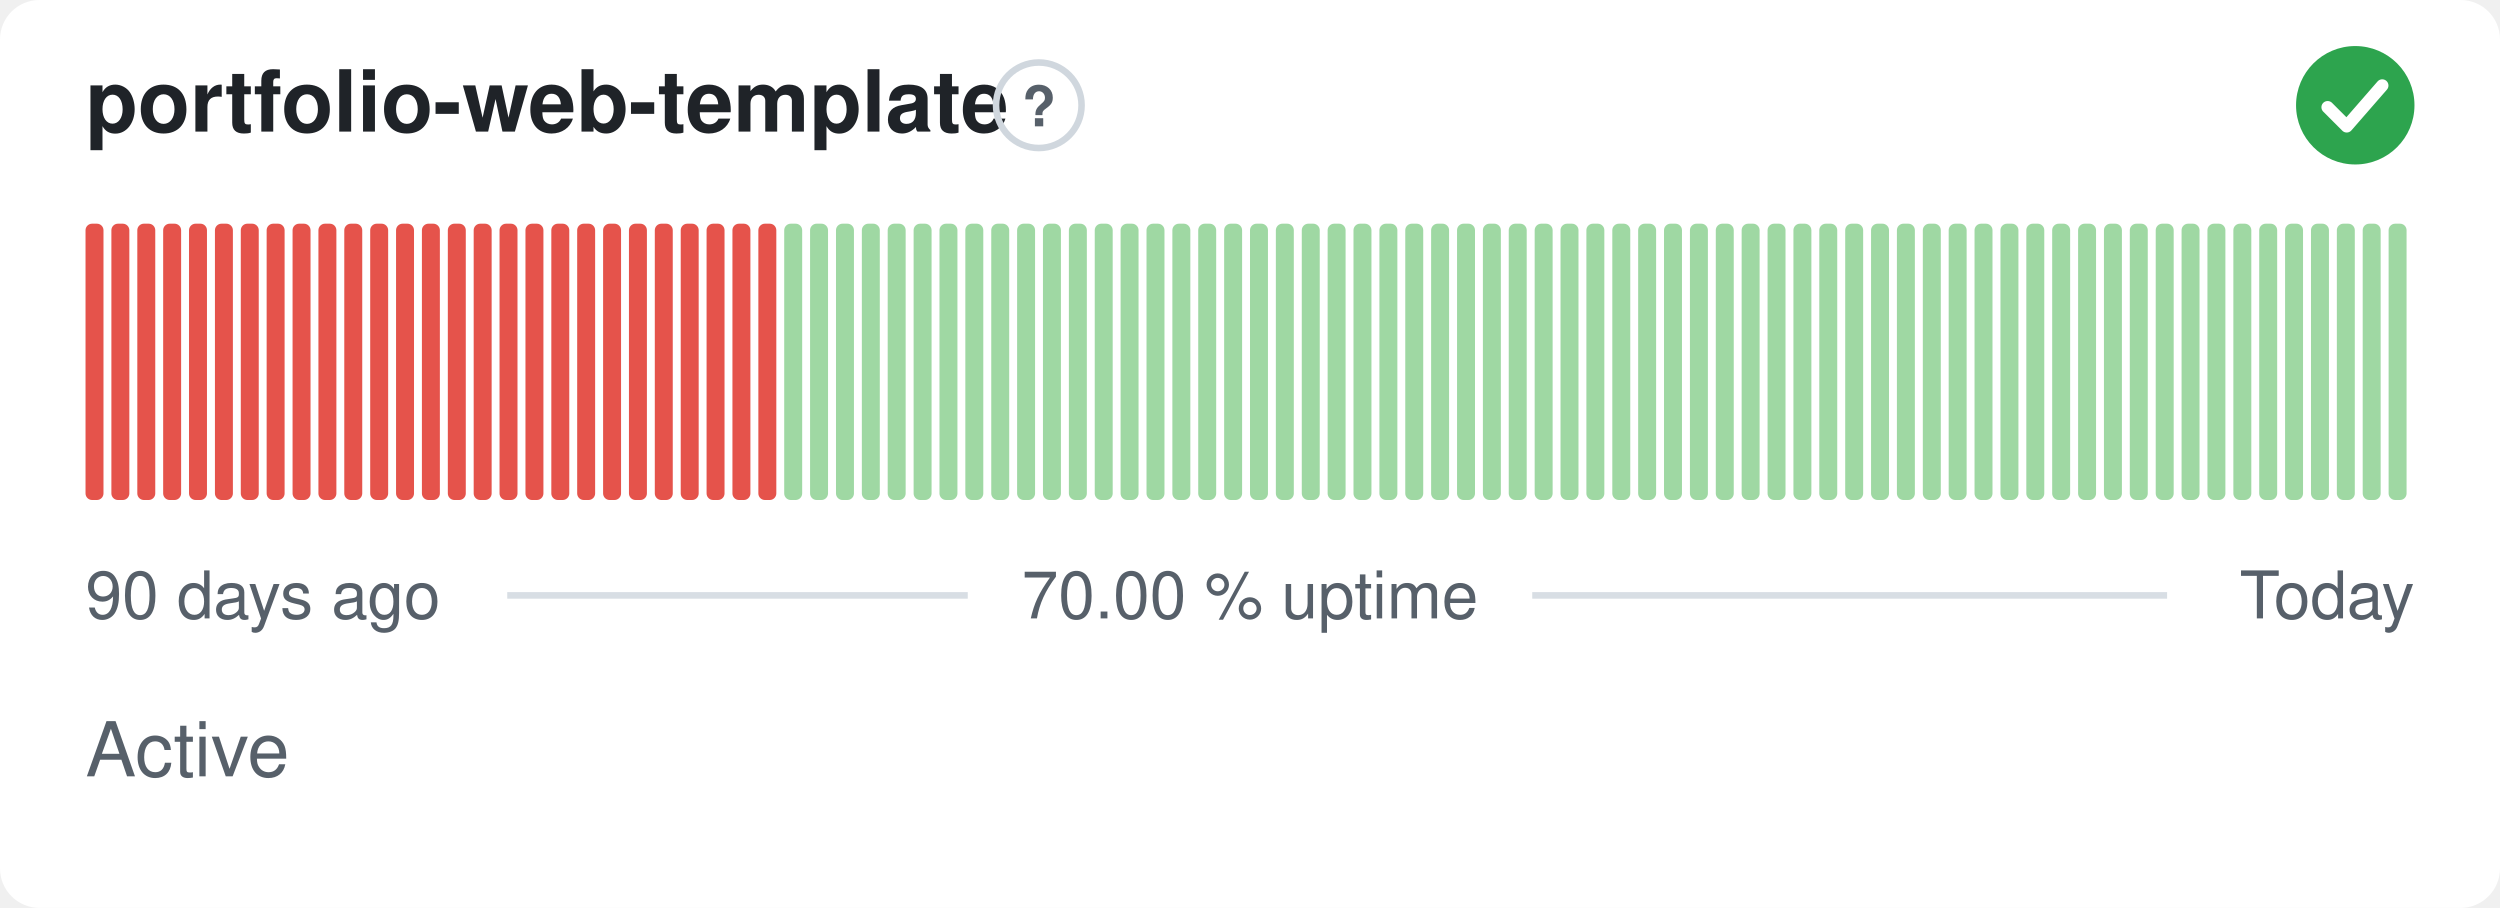
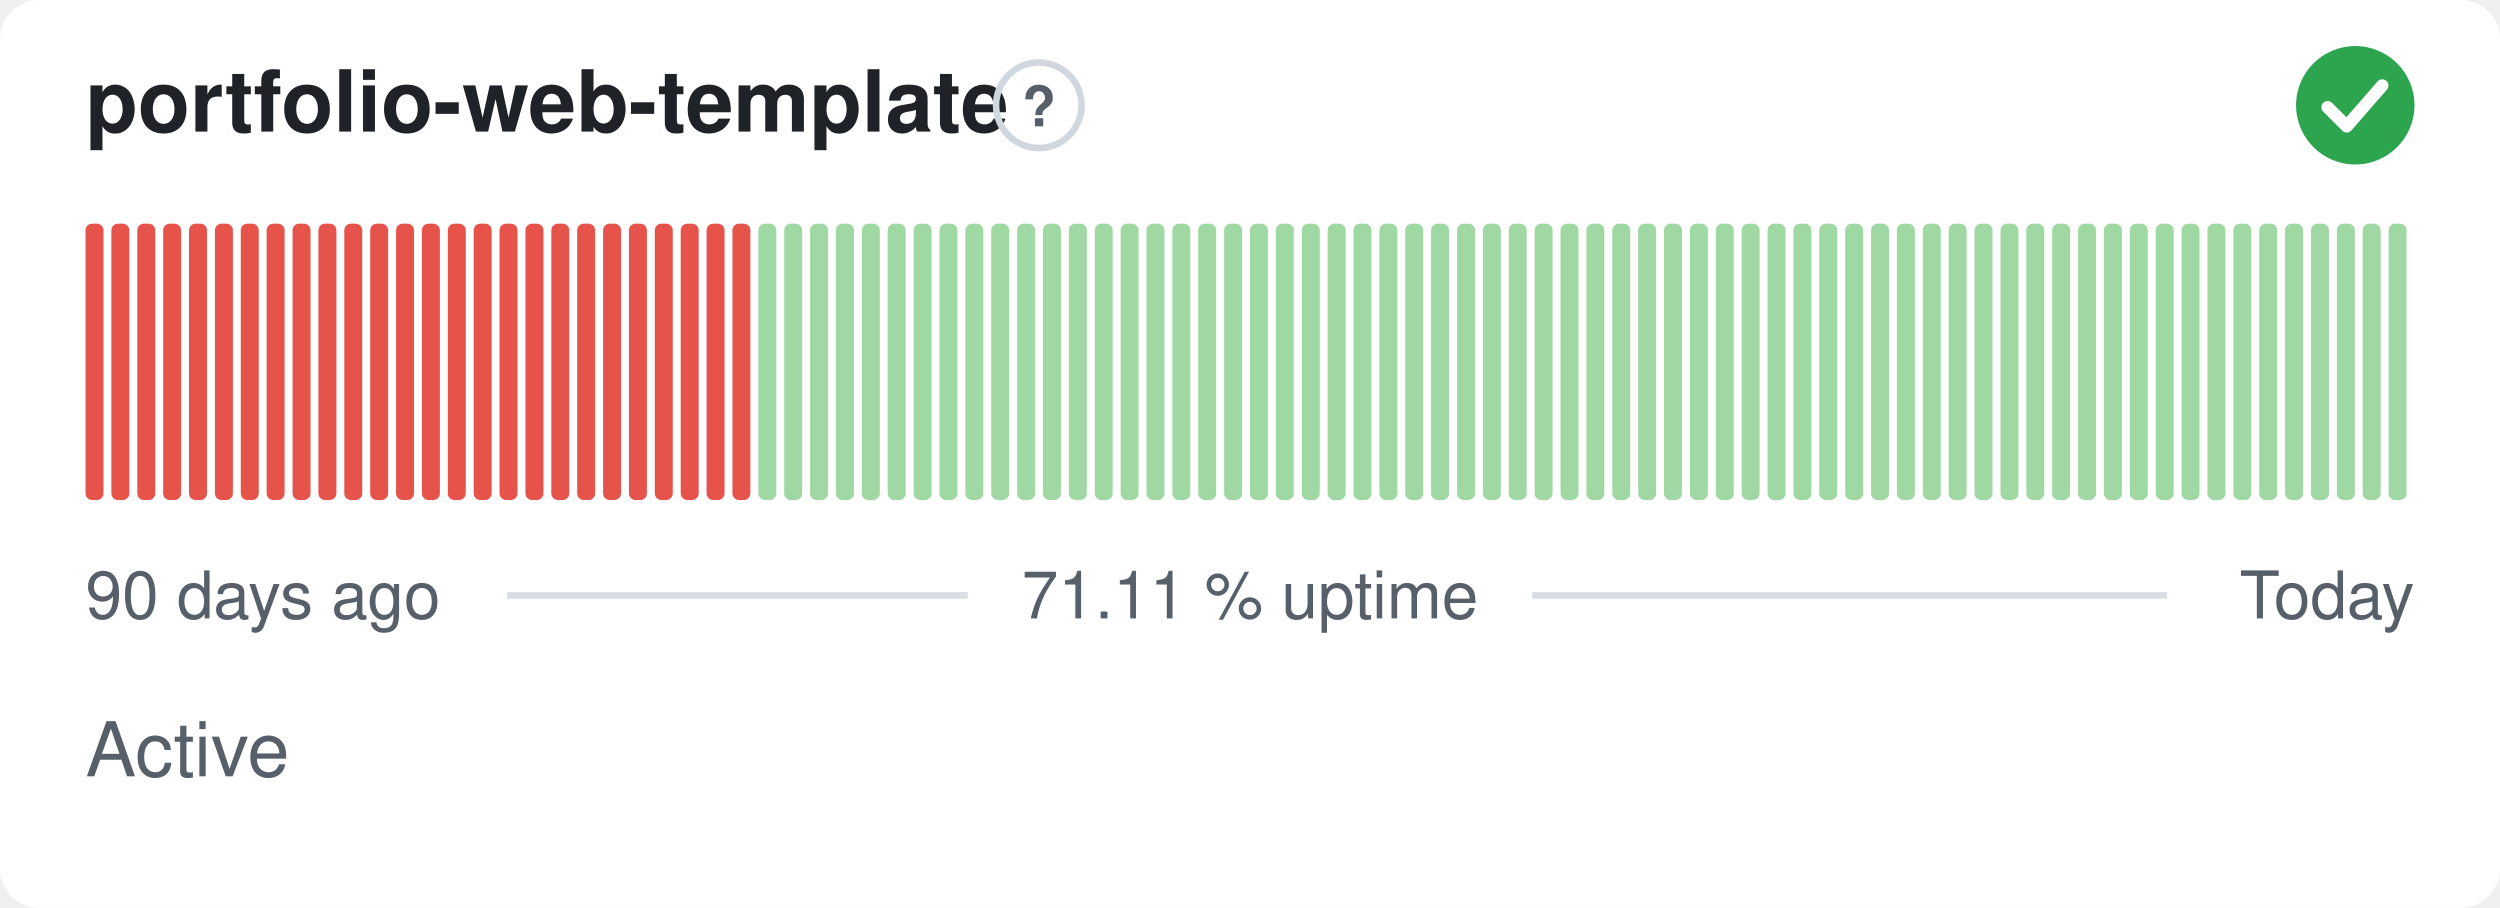
- <svg xmlns="http://www.w3.org/2000/svg" width="380" height="138" viewBox="0 0 380 138" role="img" aria-label="portfolio-web-template: Active, 70.00 % uptime over the last 90 days" font-family="-apple-system,BlinkMacSystemFont,'Segoe UI',Helvetica,Arial,sans-serif">
+ <svg xmlns="http://www.w3.org/2000/svg" width="380" height="138" viewBox="0 0 380 138" role="img" aria-label="portfolio-web-template: Active, 71.11 % uptime over the last 90 days" font-family="-apple-system,BlinkMacSystemFont,'Segoe UI',Helvetica,Arial,sans-serif">
  <style>
    @media (prefers-color-scheme: dark) {
      .bg { fill: #0d1117 }
      .title { fill: #e6edf3 }
      .muted { fill: #8b949e }
      .hint { stroke: #30363d }
      .rule { stroke: #30363d }
      .nodata { fill: #21262d }
    }
  </style>
  <rect class="bg" width="380" height="138" rx="6" fill="#ffffff" />
  <text class="title" x="13" y="20" font-size="13" font-weight="600" fill="#1f2328">portfolio-web-template</text>
  <circle class="hint" cx="157.9" cy="16" r="6.5" fill="none" stroke="#d0d7de" stroke-width="1" />
  <text class="muted" x="157.9" y="19.2" text-anchor="middle" font-size="8.5" font-weight="700" fill="#57606a">?</text>
  <circle cx="358" cy="16" r="9" fill="#2da44e" />
  <path d="M353.80 16.30l2.90 2.90 5.40 -6.20" fill="none" stroke="#fff" stroke-width="1.89" stroke-linecap="round" stroke-linejoin="round" />
  <rect x="13.00" y="34.00" width="2.73" height="42.00" rx="1" fill="#e5534b" />
  <rect x="16.93" y="34.00" width="2.73" height="42.00" rx="1" fill="#e5534b" />
  <rect x="20.87" y="34.00" width="2.73" height="42.00" rx="1" fill="#e5534b" />
  <rect x="24.80" y="34.00" width="2.73" height="42.00" rx="1" fill="#e5534b" />
  <rect x="28.73" y="34.00" width="2.73" height="42.00" rx="1" fill="#e5534b" />
  <rect x="32.67" y="34.00" width="2.73" height="42.00" rx="1" fill="#e5534b" />
  <rect x="36.60" y="34.00" width="2.73" height="42.00" rx="1" fill="#e5534b" />
  <rect x="40.53" y="34.00" width="2.73" height="42.00" rx="1" fill="#e5534b" />
  <rect x="44.47" y="34.00" width="2.73" height="42.00" rx="1" fill="#e5534b" />
  <rect x="48.40" y="34.00" width="2.73" height="42.00" rx="1" fill="#e5534b" />
  <rect x="52.33" y="34.00" width="2.73" height="42.00" rx="1" fill="#e5534b" />
  <rect x="56.27" y="34.00" width="2.73" height="42.00" rx="1" fill="#e5534b" />
  <rect x="60.20" y="34.00" width="2.73" height="42.00" rx="1" fill="#e5534b" />
  <rect x="64.13" y="34.00" width="2.73" height="42.00" rx="1" fill="#e5534b" />
  <rect x="68.07" y="34.00" width="2.73" height="42.00" rx="1" fill="#e5534b" />
  <rect x="72.00" y="34.00" width="2.73" height="42.00" rx="1" fill="#e5534b" />
  <rect x="75.93" y="34.00" width="2.73" height="42.00" rx="1" fill="#e5534b" />
  <rect x="79.87" y="34.00" width="2.73" height="42.00" rx="1" fill="#e5534b" />
  <rect x="83.80" y="34.00" width="2.73" height="42.00" rx="1" fill="#e5534b" />
  <rect x="87.73" y="34.00" width="2.73" height="42.00" rx="1" fill="#e5534b" />
  <rect x="91.67" y="34.00" width="2.73" height="42.00" rx="1" fill="#e5534b" />
  <rect x="95.60" y="34.00" width="2.73" height="42.00" rx="1" fill="#e5534b" />
  <rect x="99.53" y="34.00" width="2.73" height="42.00" rx="1" fill="#e5534b" />
  <rect x="103.47" y="34.00" width="2.73" height="42.00" rx="1" fill="#e5534b" />
  <rect x="107.40" y="34.00" width="2.73" height="42.00" rx="1" fill="#e5534b" />
  <rect x="111.33" y="34.00" width="2.73" height="42.00" rx="1" fill="#e5534b" />
-   <rect x="115.27" y="34.00" width="2.73" height="42.00" rx="1" fill="#e5534b" />
+   <rect x="115.27" y="34.00" width="2.73" height="42.00" rx="1" fill="#9fd8a3" />
  <rect x="119.20" y="34.00" width="2.73" height="42.00" rx="1" fill="#9fd8a3" />
  <rect x="123.13" y="34.00" width="2.73" height="42.00" rx="1" fill="#9fd8a3" />
  <rect x="127.07" y="34.00" width="2.73" height="42.00" rx="1" fill="#9fd8a3" />
  <rect x="131.00" y="34.00" width="2.73" height="42.00" rx="1" fill="#9fd8a3" />
  <rect x="134.93" y="34.00" width="2.73" height="42.00" rx="1" fill="#9fd8a3" />
  <rect x="138.87" y="34.00" width="2.73" height="42.00" rx="1" fill="#9fd8a3" />
  <rect x="142.80" y="34.00" width="2.73" height="42.00" rx="1" fill="#9fd8a3" />
  <rect x="146.73" y="34.00" width="2.73" height="42.00" rx="1" fill="#9fd8a3" />
  <rect x="150.67" y="34.00" width="2.73" height="42.00" rx="1" fill="#9fd8a3" />
  <rect x="154.60" y="34.00" width="2.73" height="42.00" rx="1" fill="#9fd8a3" />
  <rect x="158.53" y="34.00" width="2.73" height="42.00" rx="1" fill="#9fd8a3" />
  <rect x="162.47" y="34.00" width="2.73" height="42.00" rx="1" fill="#9fd8a3" />
  <rect x="166.40" y="34.00" width="2.73" height="42.00" rx="1" fill="#9fd8a3" />
  <rect x="170.33" y="34.00" width="2.73" height="42.00" rx="1" fill="#9fd8a3" />
  <rect x="174.27" y="34.00" width="2.73" height="42.00" rx="1" fill="#9fd8a3" />
  <rect x="178.20" y="34.00" width="2.73" height="42.00" rx="1" fill="#9fd8a3" />
  <rect x="182.13" y="34.00" width="2.73" height="42.00" rx="1" fill="#9fd8a3" />
  <rect x="186.07" y="34.00" width="2.73" height="42.00" rx="1" fill="#9fd8a3" />
  <rect x="190.00" y="34.00" width="2.73" height="42.00" rx="1" fill="#9fd8a3" />
  <rect x="193.93" y="34.00" width="2.73" height="42.00" rx="1" fill="#9fd8a3" />
  <rect x="197.87" y="34.00" width="2.73" height="42.00" rx="1" fill="#9fd8a3" />
  <rect x="201.80" y="34.00" width="2.73" height="42.00" rx="1" fill="#9fd8a3" />
  <rect x="205.73" y="34.00" width="2.73" height="42.00" rx="1" fill="#9fd8a3" />
  <rect x="209.67" y="34.00" width="2.73" height="42.00" rx="1" fill="#9fd8a3" />
  <rect x="213.60" y="34.00" width="2.73" height="42.00" rx="1" fill="#9fd8a3" />
  <rect x="217.53" y="34.00" width="2.73" height="42.00" rx="1" fill="#9fd8a3" />
  <rect x="221.47" y="34.00" width="2.73" height="42.00" rx="1" fill="#9fd8a3" />
  <rect x="225.40" y="34.00" width="2.73" height="42.00" rx="1" fill="#9fd8a3" />
  <rect x="229.33" y="34.00" width="2.73" height="42.00" rx="1" fill="#9fd8a3" />
  <rect x="233.27" y="34.00" width="2.73" height="42.00" rx="1" fill="#9fd8a3" />
  <rect x="237.20" y="34.00" width="2.73" height="42.00" rx="1" fill="#9fd8a3" />
  <rect x="241.13" y="34.00" width="2.73" height="42.00" rx="1" fill="#9fd8a3" />
  <rect x="245.07" y="34.00" width="2.73" height="42.00" rx="1" fill="#9fd8a3" />
  <rect x="249.00" y="34.00" width="2.73" height="42.00" rx="1" fill="#9fd8a3" />
  <rect x="252.93" y="34.00" width="2.73" height="42.00" rx="1" fill="#9fd8a3" />
  <rect x="256.87" y="34.00" width="2.73" height="42.00" rx="1" fill="#9fd8a3" />
  <rect x="260.80" y="34.00" width="2.73" height="42.00" rx="1" fill="#9fd8a3" />
  <rect x="264.73" y="34.00" width="2.73" height="42.00" rx="1" fill="#9fd8a3" />
  <rect x="268.67" y="34.00" width="2.73" height="42.00" rx="1" fill="#9fd8a3" />
  <rect x="272.60" y="34.00" width="2.73" height="42.00" rx="1" fill="#9fd8a3" />
  <rect x="276.53" y="34.00" width="2.73" height="42.00" rx="1" fill="#9fd8a3" />
  <rect x="280.47" y="34.00" width="2.73" height="42.00" rx="1" fill="#9fd8a3" />
  <rect x="284.40" y="34.00" width="2.73" height="42.00" rx="1" fill="#9fd8a3" />
  <rect x="288.33" y="34.00" width="2.73" height="42.00" rx="1" fill="#9fd8a3" />
  <rect x="292.27" y="34.00" width="2.73" height="42.00" rx="1" fill="#9fd8a3" />
  <rect x="296.20" y="34.00" width="2.73" height="42.00" rx="1" fill="#9fd8a3" />
  <rect x="300.13" y="34.00" width="2.73" height="42.00" rx="1" fill="#9fd8a3" />
  <rect x="304.07" y="34.00" width="2.73" height="42.00" rx="1" fill="#9fd8a3" />
  <rect x="308.00" y="34.00" width="2.73" height="42.00" rx="1" fill="#9fd8a3" />
  <rect x="311.93" y="34.00" width="2.73" height="42.00" rx="1" fill="#9fd8a3" />
  <rect x="315.87" y="34.00" width="2.73" height="42.00" rx="1" fill="#9fd8a3" />
  <rect x="319.80" y="34.00" width="2.73" height="42.00" rx="1" fill="#9fd8a3" />
  <rect x="323.73" y="34.00" width="2.73" height="42.00" rx="1" fill="#9fd8a3" />
  <rect x="327.67" y="34.00" width="2.73" height="42.00" rx="1" fill="#9fd8a3" />
  <rect x="331.60" y="34.00" width="2.73" height="42.00" rx="1" fill="#9fd8a3" />
  <rect x="335.53" y="34.00" width="2.73" height="42.00" rx="1" fill="#9fd8a3" />
  <rect x="339.47" y="34.00" width="2.73" height="42.00" rx="1" fill="#9fd8a3" />
  <rect x="343.40" y="34.00" width="2.73" height="42.00" rx="1" fill="#9fd8a3" />
  <rect x="347.33" y="34.00" width="2.73" height="42.00" rx="1" fill="#9fd8a3" />
  <rect x="351.27" y="34.00" width="2.73" height="42.00" rx="1" fill="#9fd8a3" />
  <rect x="355.20" y="34.00" width="2.73" height="42.00" rx="1" fill="#9fd8a3" />
  <rect x="359.13" y="34.00" width="2.73" height="42.00" rx="1" fill="#9fd8a3" />
  <rect x="363.07" y="34.00" width="2.73" height="42.00" rx="1" fill="#9fd8a3" />
  <text class="muted" x="13" y="94" font-size="10" fill="#57606a">90 days ago</text>
-   <text class="muted" x="190" y="94" text-anchor="middle" font-size="10" fill="#57606a">70.00 % uptime</text>
+   <text class="muted" x="190" y="94" text-anchor="middle" font-size="10" fill="#57606a">71.11 % uptime</text>
  <text class="muted" x="367" y="94" text-anchor="end" font-size="10" fill="#57606a">Today</text>
  <line class="rule" x1="77.1" y1="90.5" x2="147.1" y2="90.5" stroke="#d8dee4" stroke-width="1" />
  <line class="rule" x1="232.9" y1="90.5" x2="329.4" y2="90.5" stroke="#d8dee4" stroke-width="1" />
  <text class="muted" x="13" y="118" font-size="11.5" fill="#57606a">Active</text>
</svg>
